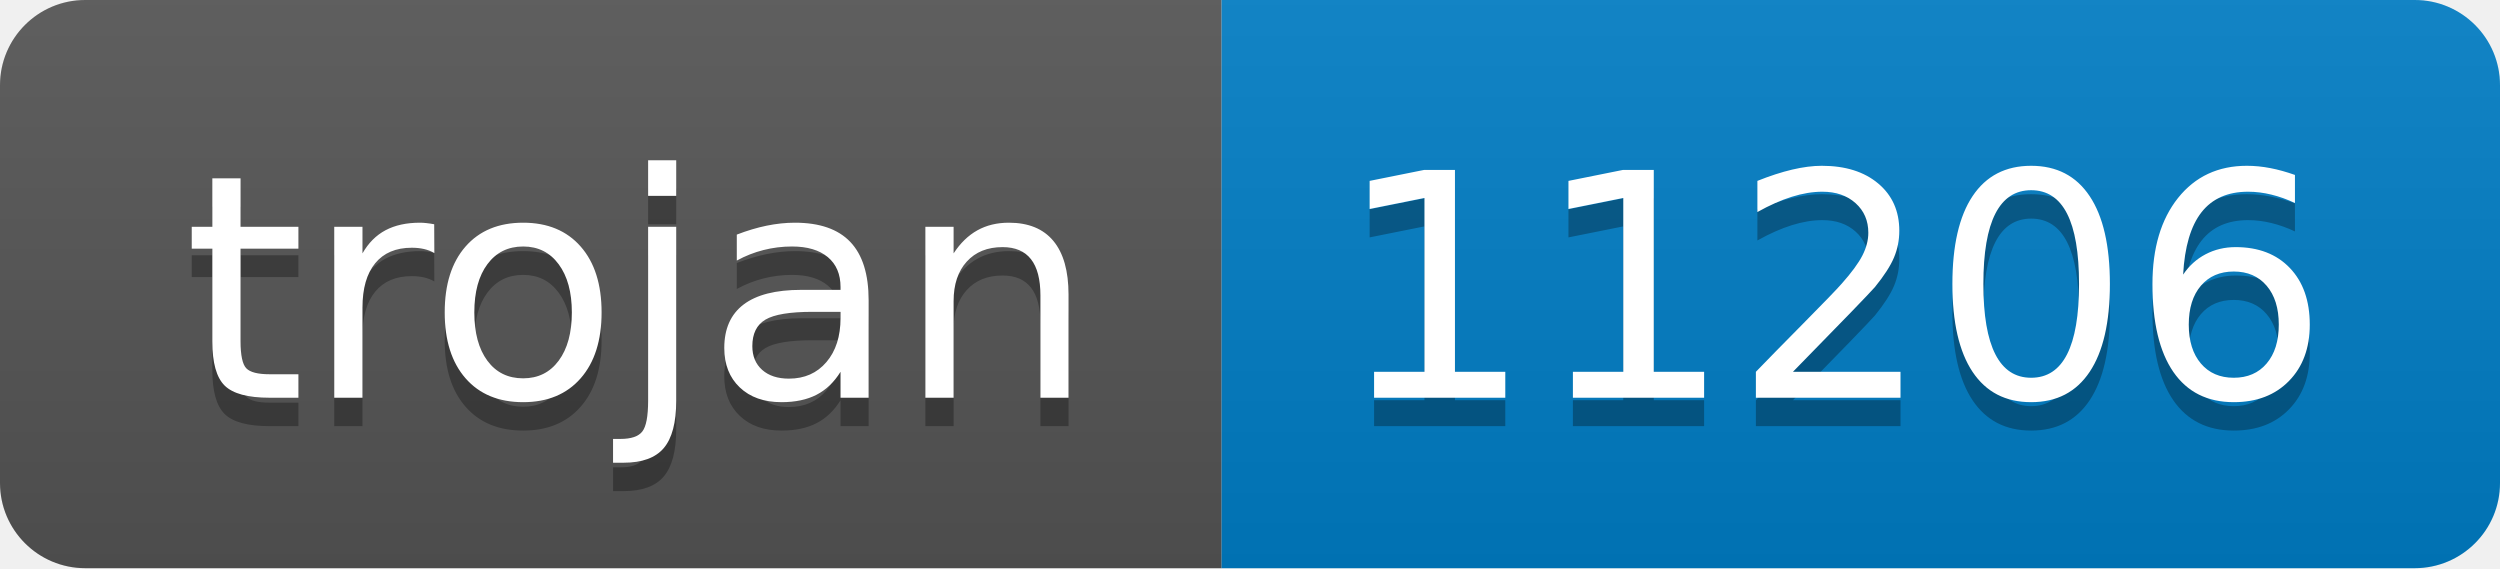
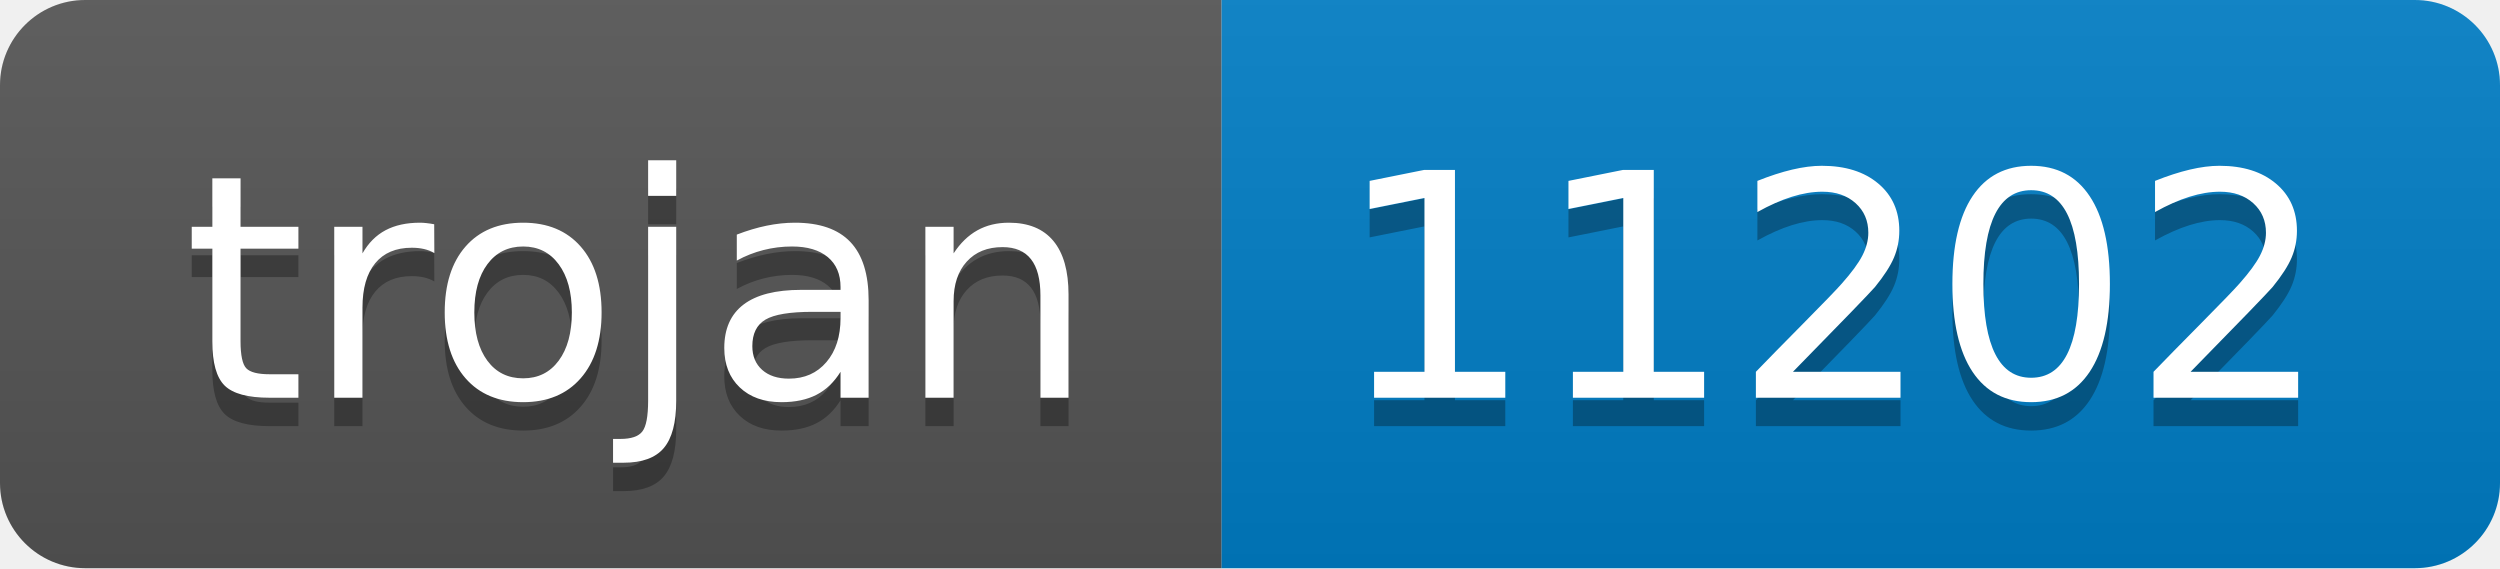
- <svg xmlns="http://www.w3.org/2000/svg" width="88" height="20" role="img" aria-label="trojan: 11206">
+ <svg xmlns="http://www.w3.org/2000/svg" width="88" height="20" role="img" aria-label="trojan: 11202">
  <linearGradient id="s" x2="0" y2="100%">
    <stop offset="0" stop-color="#bbb" stop-opacity=".1" />
    <stop offset="1" stop-opacity=".1" />
  </linearGradient>
  <clipPath id="r">
    <rect width="88" height="20" rx="3" fill="#fff" />
  </clipPath>
  <g clip-path="url(#r)">
    <rect width="43" height="20" fill="#555" />
    <rect x="43" width="45" height="20" fill="#007ec6" />
    <rect width="88" height="20" fill="url(#s)" />
  </g>
  <g fill="#fff" text-anchor="middle" font-family="Verdana,Geneva,DejaVu Sans,sans-serif" text-rendering="geometricPrecision" font-size="110">
    <text aria-hidden="true" x="225" y="150" fill="#010101" fill-opacity=".3" transform="scale(.1)" textLength="330">trojan</text>
    <text x="225" y="140" transform="scale(.1)" fill="#fff" textLength="330">trojan</text>
-     <text aria-hidden="true" x="645" y="150" fill="#010101" fill-opacity=".3" transform="scale(.1)" textLength="350">11206</text>
-     <text x="645" y="140" transform="scale(.1)" fill="#fff" textLength="350">11206</text>
+     <text aria-hidden="true" x="645" y="150" fill="#010101" fill-opacity=".3" transform="scale(.1)" textLength="350">11202</text>
+     <text x="645" y="140" transform="scale(.1)" fill="#fff" textLength="350">11202</text>
  </g>
</svg>
